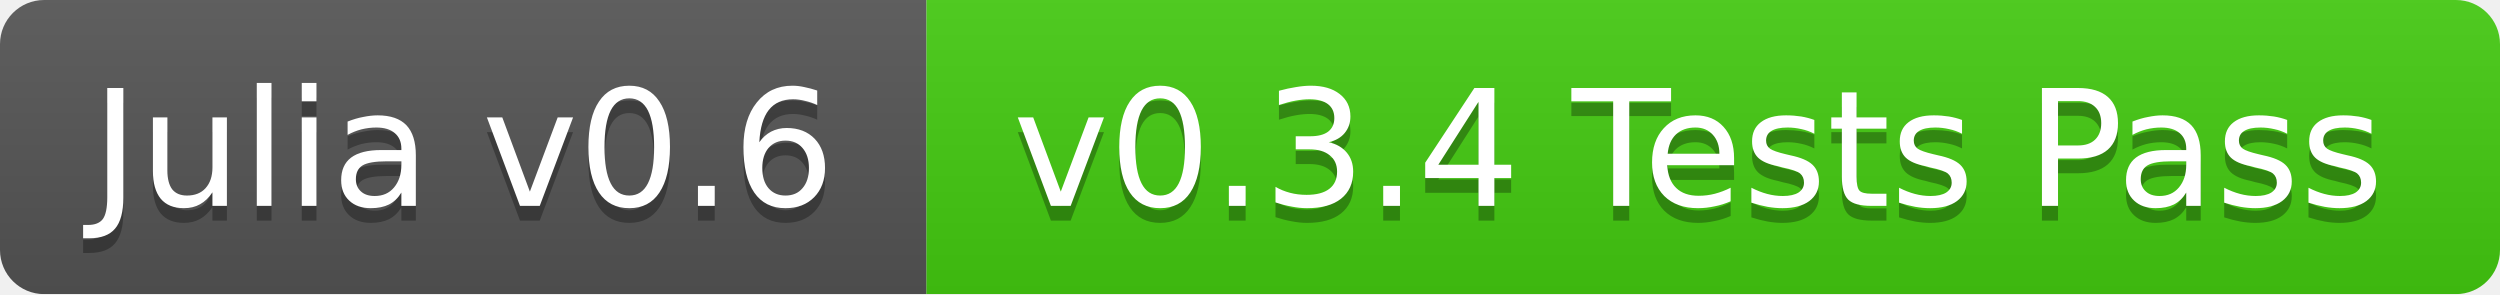
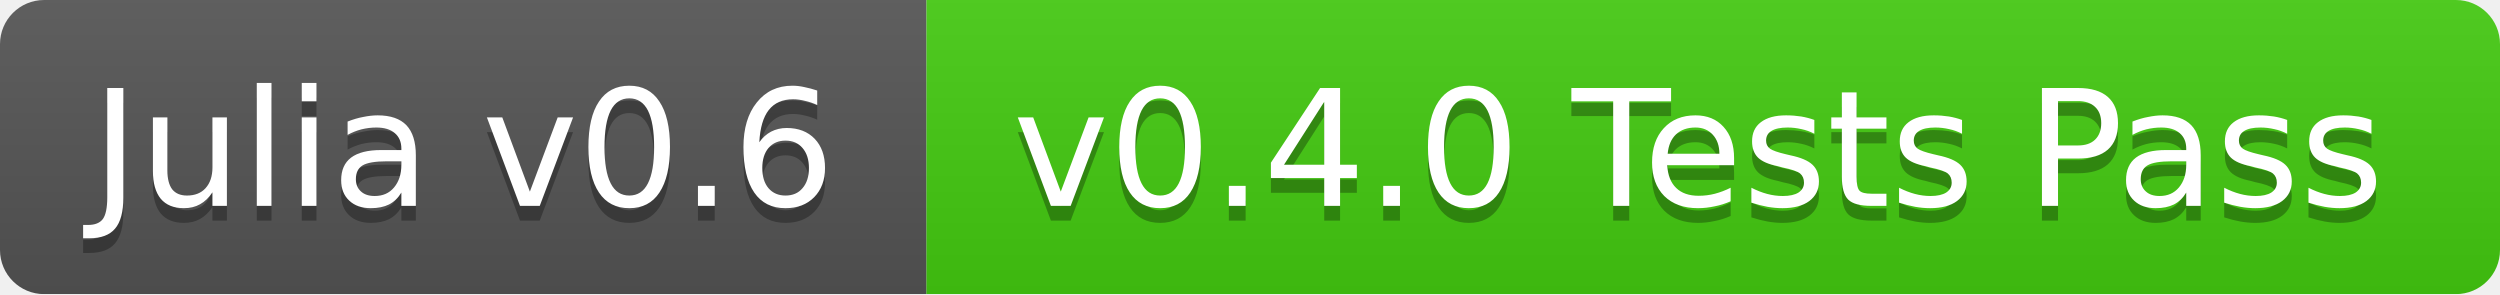
<svg xmlns="http://www.w3.org/2000/svg" width="170" height="20">
  <linearGradient id="b" x2="0" y2="100%">
    <stop offset="0" stop-color="#bbb" stop-opacity=".1" />
    <stop offset="1" stop-opacity=".1" />
  </linearGradient>
  <mask id="a">
    <rect width="170" height="20" rx="3" fill="#fff" />
  </mask>
  <g mask="url(#a)">
    <path fill="#555" d="M0 0h63v20H0z" />
    <path fill="#4c1" d="M63 0h107v20H63z" />
    <path fill="url(#b)" d="M0 0h170v20H0z" />
  </g>
  <g fill="#fff" text-anchor="middle" font-family="DejaVu Sans,Verdana,Geneva,sans-serif" font-size="11">
    <text x="31.5" y="15" fill="#010101" fill-opacity=".3">Julia v0.6</text>
    <text x="31.5" y="14">Julia v0.6</text>
-     <text x="115.5" y="15" fill="#010101" fill-opacity=".3">v0.3.4 Tests Pass</text>
-     <text x="115.5" y="14">v0.3.4 Tests Pass</text>
+     <text x="115.5" y="15" fill="#010101" fill-opacity=".3">v0.4.0 Tests Pass</text>
+     <text x="115.5" y="14">v0.4.0 Tests Pass</text>
  </g>
</svg>
